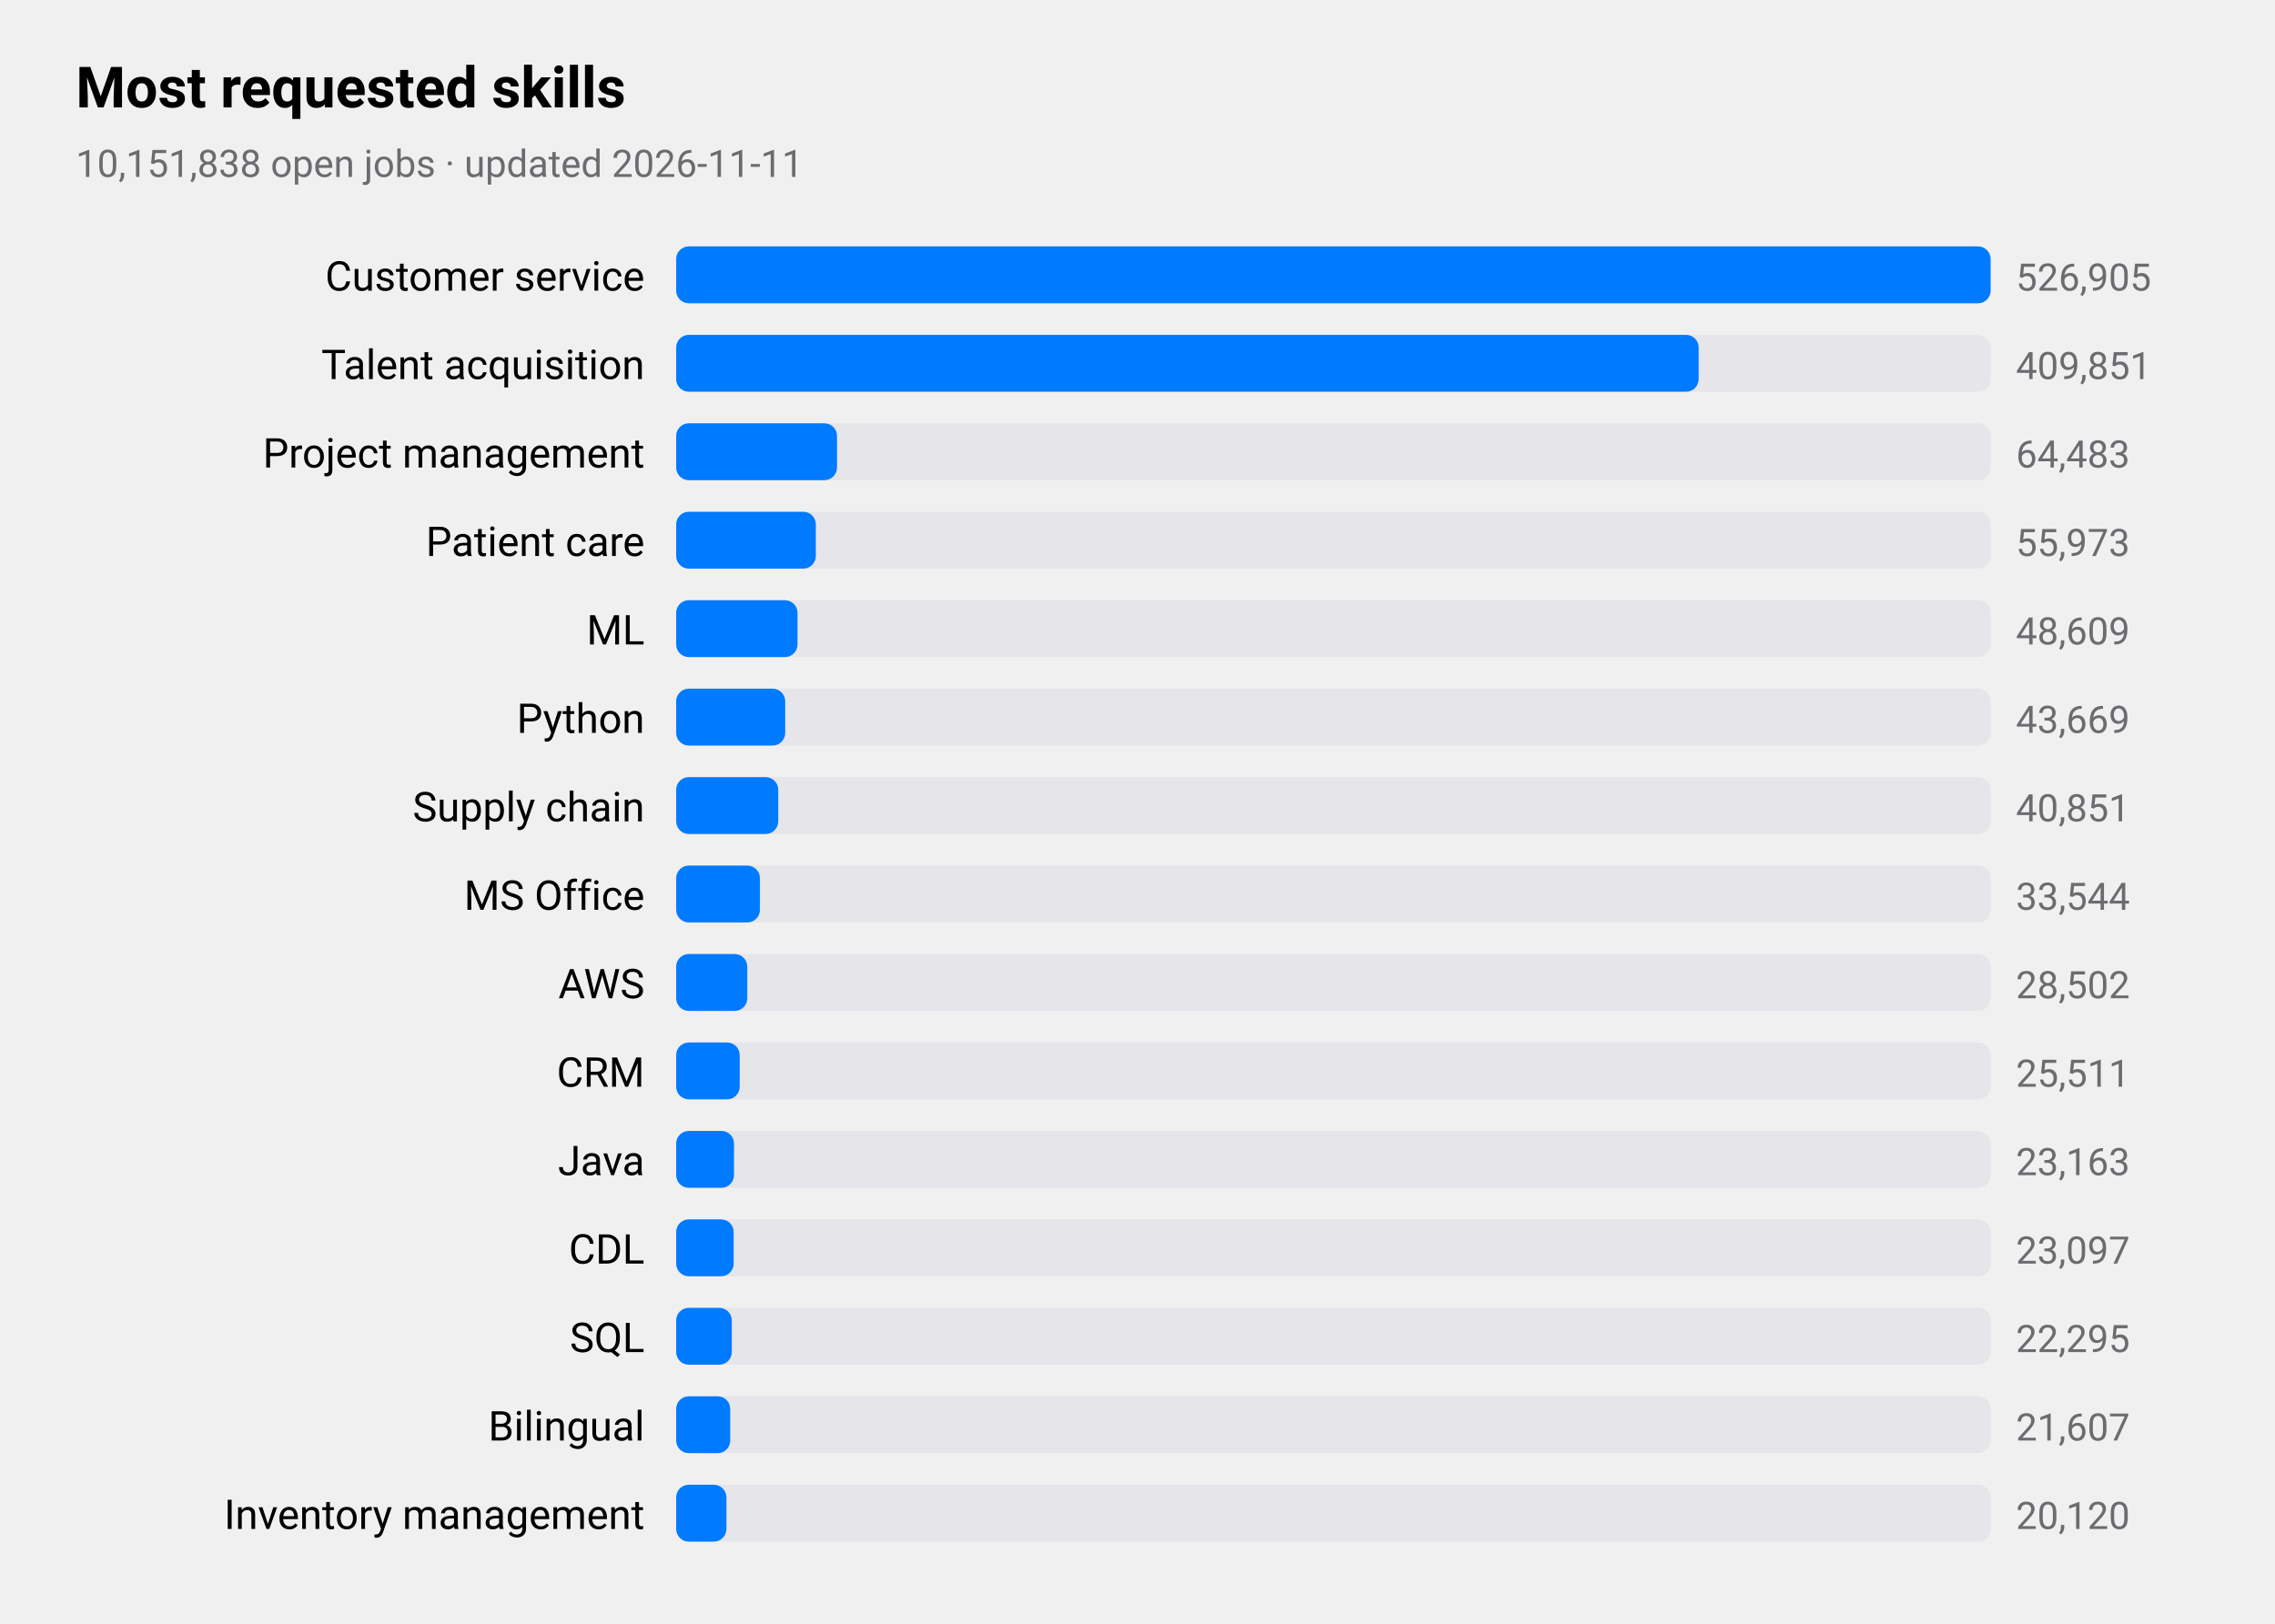
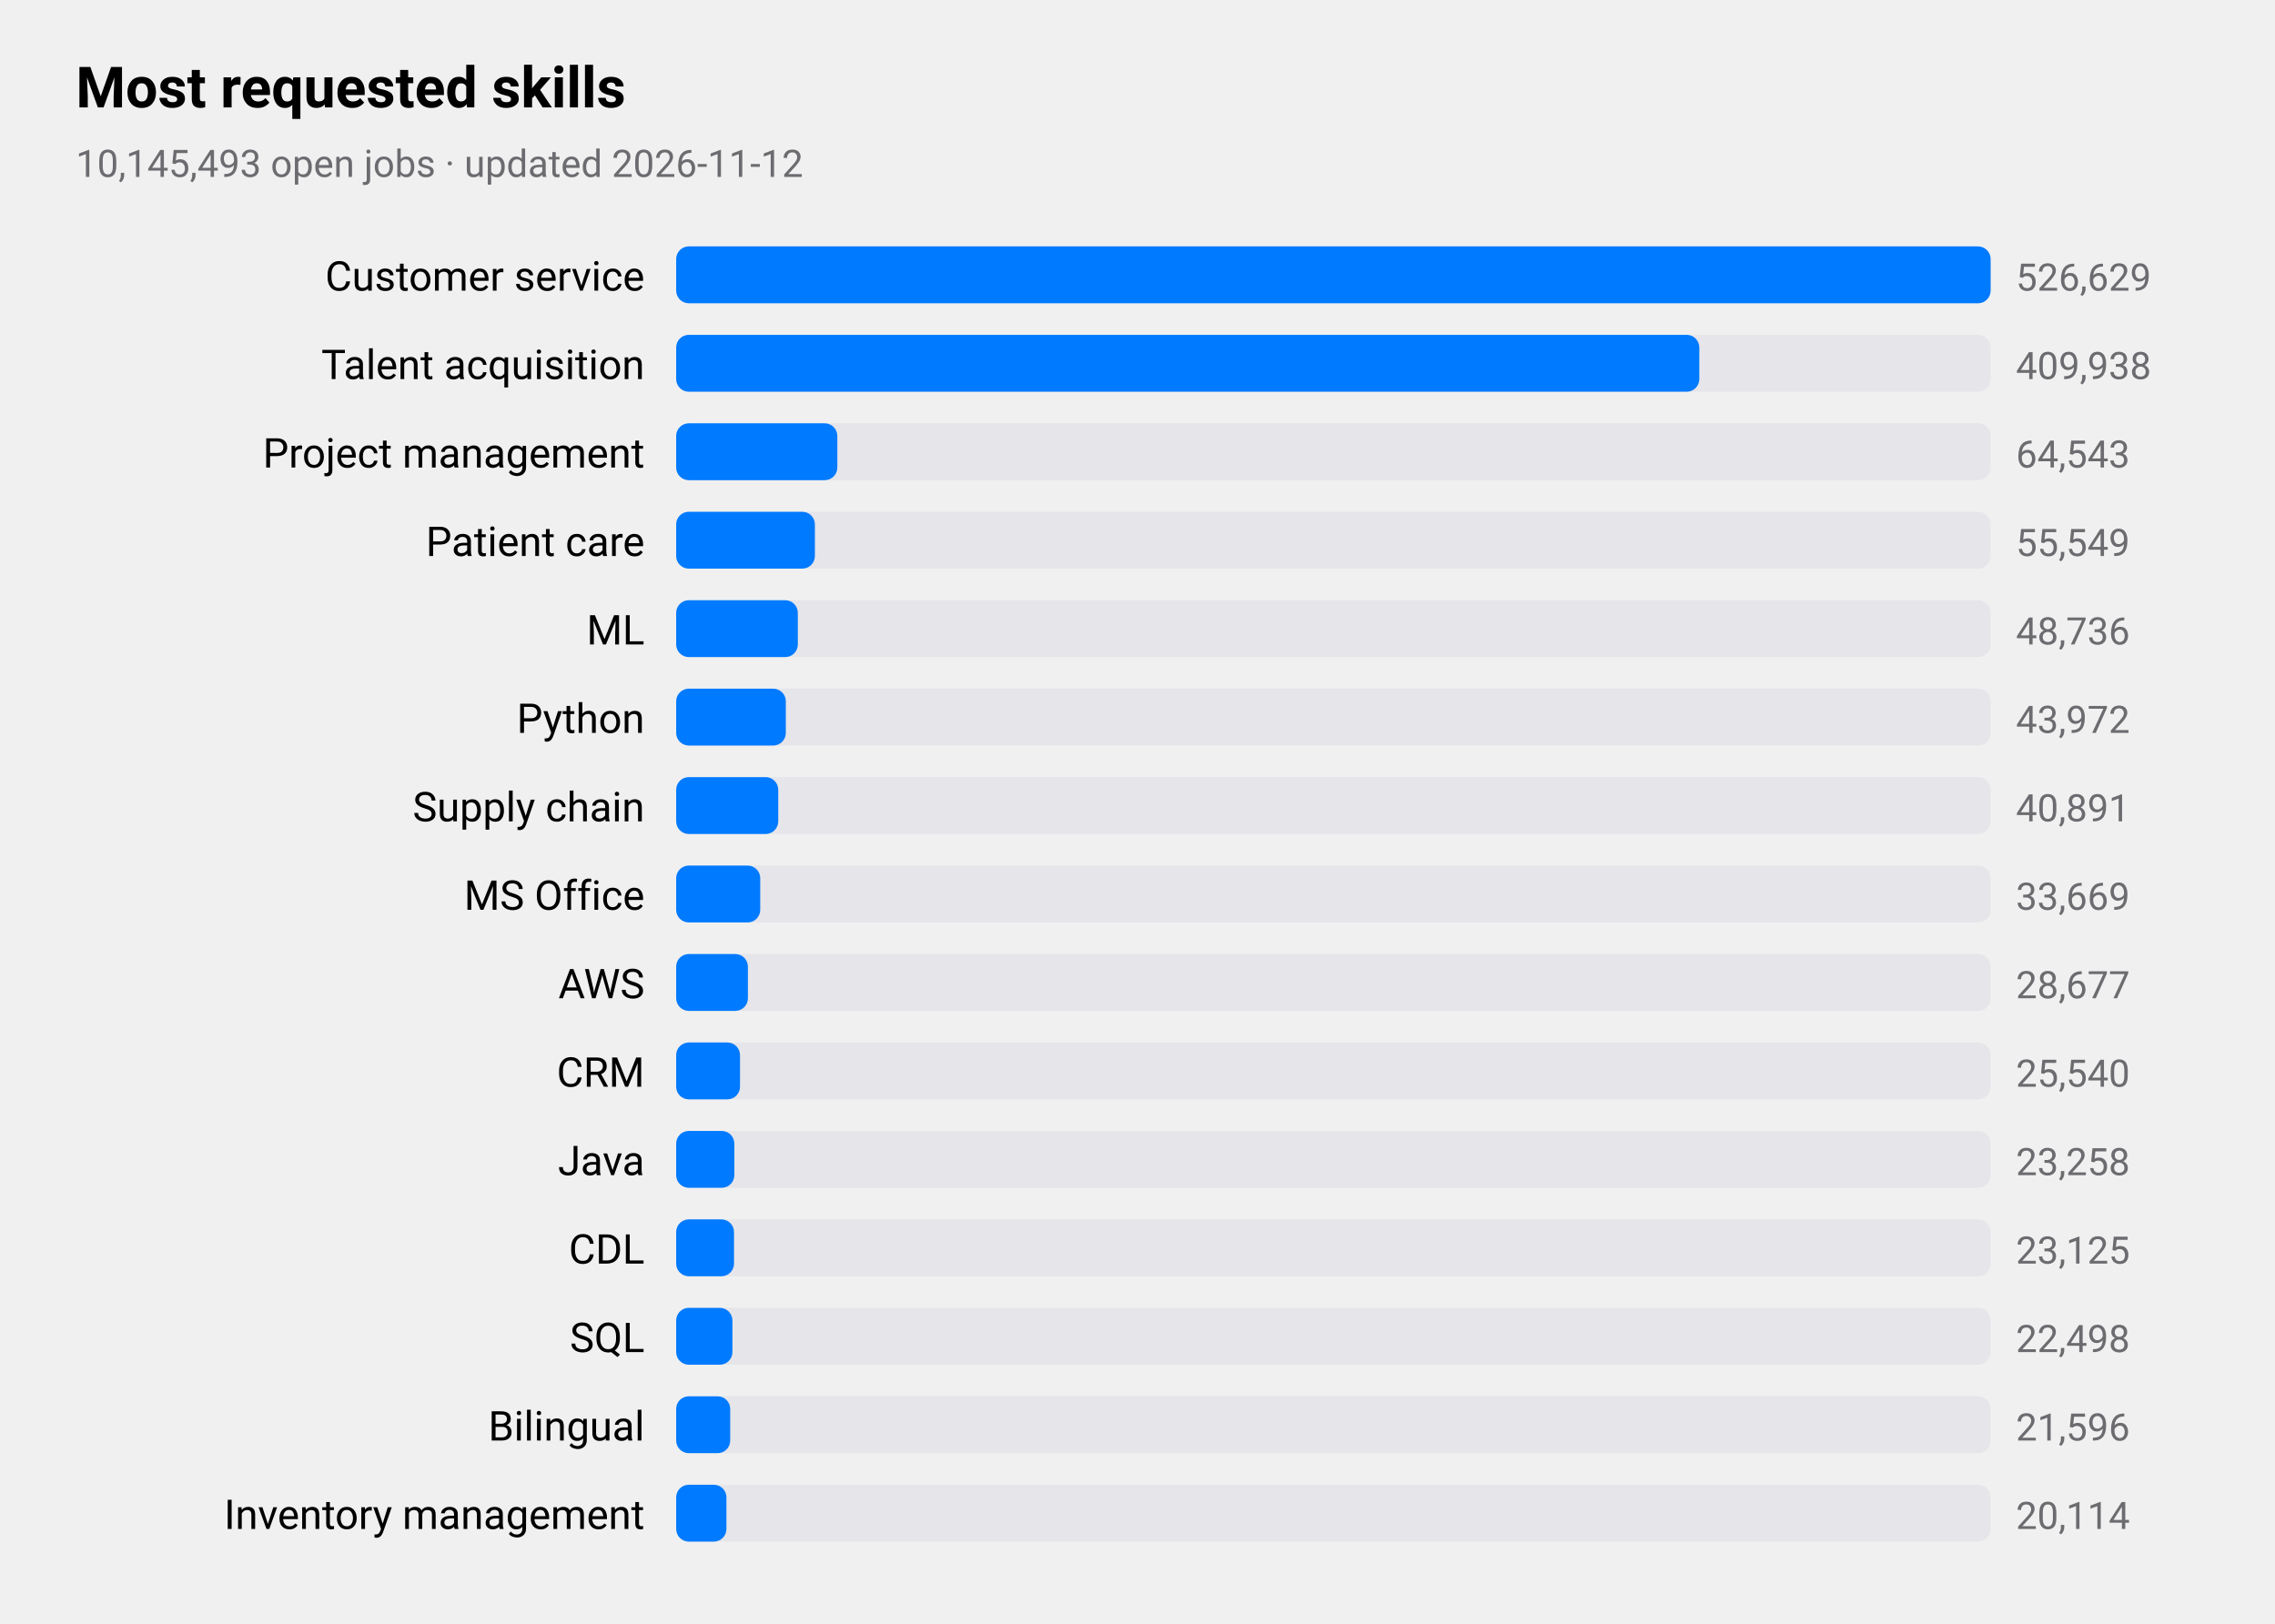
<svg xmlns="http://www.w3.org/2000/svg" viewBox="0 0 720 514" width="720" height="514" role="img" aria-label="Most requested skills">
  <style>
text{font-family:-apple-system,BlinkMacSystemFont,"SF Pro Text","Helvetica Neue","Segoe UI",Roboto,sans-serif;fill:#000}
.sub,.val,.axis{fill:#6c6c70}.bar{fill:#007aff}.track{fill:#e5e5ea}.grid{stroke:#d1d1d6}
.l1{fill:none;stroke:#007aff;stroke-width:2.5}.d1{fill:#007aff}.l2{fill:none;stroke:#ff9500;stroke-width:2.5}.d2{fill:#ff9500}
.l3{fill:none;stroke:#34c759;stroke-width:2.5}.d3{fill:#34c759}.l4{fill:none;stroke:#af52de;stroke-width:2.5}.d4{fill:#af52de}
.l5{fill:none;stroke:#ff3b30;stroke-width:2.5}.d5{fill:#ff3b30}.l6{fill:none;stroke:#00b8d4;stroke-width:2.5}.d6{fill:#00b8d4}
@media(prefers-color-scheme:dark){text{fill:#fff}.sub,.val,.axis{fill:#98989d}.bar{fill:#0a84ff}.track{fill:#2c2c2e}.grid{stroke:#38383a}
.l1{stroke:#0a84ff}.d1{fill:#0a84ff}.l2{stroke:#ff9f0a}.d2{fill:#ff9f0a}
.l3{stroke:#30d158}.d3{fill:#30d158}.l4{stroke:#bf5af2}.d4{fill:#bf5af2}.l5{stroke:#ff453a}.d5{fill:#ff453a}.l6{stroke:#40cbe0}.d6{fill:#40cbe0}}
</style>
  <text x="24" y="34" font-size="18" font-weight="600">Most requested skills</text>
-   <text class="sub" x="24" y="56" font-size="12">10,151,838 open jobs · updated 2026-11-11</text>
+   <text class="sub" x="24" y="56" font-size="12">10,145,493 open jobs · updated 2026-11-12</text>
  <text x="204" y="92" font-size="13" text-anchor="end">Customer service</text>
  <rect class="track" x="214" y="78" width="416" height="18" rx="4" />
  <rect class="bar" x="214" y="78" width="416.0" height="18" rx="4" />
-   <text class="val" x="638" y="92" font-size="12">526,905</text>
+   <text class="val" x="638" y="92" font-size="12">526,629</text>
  <text x="204" y="120" font-size="13" text-anchor="end">Talent acquisition</text>
  <rect class="track" x="214" y="106" width="416" height="18" rx="4" />
-   <rect class="bar" x="214" y="106" width="323.6" height="18" rx="4" />
-   <text class="val" x="638" y="120" font-size="12">409,851</text>
+   <rect class="bar" x="214" y="106" width="323.8" height="18" rx="4" />
+   <text class="val" x="638" y="120" font-size="12">409,938</text>
  <text x="204" y="148" font-size="13" text-anchor="end">Project management</text>
  <rect class="track" x="214" y="134" width="416" height="18" rx="4" />
-   <rect class="bar" x="214" y="134" width="50.9" height="18" rx="4" />
-   <text class="val" x="638" y="148" font-size="12">64,483</text>
+   <rect class="bar" x="214" y="134" width="51.0" height="18" rx="4" />
+   <text class="val" x="638" y="148" font-size="12">64,543</text>
  <text x="204" y="176" font-size="13" text-anchor="end">Patient care</text>
  <rect class="track" x="214" y="162" width="416" height="18" rx="4" />
-   <rect class="bar" x="214" y="162" width="44.2" height="18" rx="4" />
-   <text class="val" x="638" y="176" font-size="12">55,973</text>
+   <rect class="bar" x="214" y="162" width="43.9" height="18" rx="4" />
+   <text class="val" x="638" y="176" font-size="12">55,549</text>
  <text x="204" y="204" font-size="13" text-anchor="end">ML</text>
  <rect class="track" x="214" y="190" width="416" height="18" rx="4" />
-   <rect class="bar" x="214" y="190" width="38.4" height="18" rx="4" />
-   <text class="val" x="638" y="204" font-size="12">48,609</text>
+   <rect class="bar" x="214" y="190" width="38.5" height="18" rx="4" />
+   <text class="val" x="638" y="204" font-size="12">48,736</text>
  <text x="204" y="232" font-size="13" text-anchor="end">Python</text>
  <rect class="track" x="214" y="218" width="416" height="18" rx="4" />
-   <rect class="bar" x="214" y="218" width="34.5" height="18" rx="4" />
-   <text class="val" x="638" y="232" font-size="12">43,669</text>
+   <rect class="bar" x="214" y="218" width="34.7" height="18" rx="4" />
+   <text class="val" x="638" y="232" font-size="12">43,972</text>
  <text x="204" y="260" font-size="13" text-anchor="end">Supply chain</text>
  <rect class="track" x="214" y="246" width="416" height="18" rx="4" />
  <rect class="bar" x="214" y="246" width="32.3" height="18" rx="4" />
-   <text class="val" x="638" y="260" font-size="12">40,851</text>
+   <text class="val" x="638" y="260" font-size="12">40,891</text>
  <text x="204" y="288" font-size="13" text-anchor="end">MS Office</text>
  <rect class="track" x="214" y="274" width="416" height="18" rx="4" />
-   <rect class="bar" x="214" y="274" width="26.5" height="18" rx="4" />
-   <text class="val" x="638" y="288" font-size="12">33,544</text>
+   <rect class="bar" x="214" y="274" width="26.6" height="18" rx="4" />
+   <text class="val" x="638" y="288" font-size="12">33,669</text>
  <text x="204" y="316" font-size="13" text-anchor="end">AWS</text>
  <rect class="track" x="214" y="302" width="416" height="18" rx="4" />
-   <rect class="bar" x="214" y="302" width="22.5" height="18" rx="4" />
-   <text class="val" x="638" y="316" font-size="12">28,502</text>
+   <rect class="bar" x="214" y="302" width="22.7" height="18" rx="4" />
+   <text class="val" x="638" y="316" font-size="12">28,677</text>
  <text x="204" y="344" font-size="13" text-anchor="end">CRM</text>
  <rect class="track" x="214" y="330" width="416" height="18" rx="4" />
-   <rect class="bar" x="214" y="330" width="20.1" height="18" rx="4" />
-   <text class="val" x="638" y="344" font-size="12">25,511</text>
+   <rect class="bar" x="214" y="330" width="20.2" height="18" rx="4" />
+   <text class="val" x="638" y="344" font-size="12">25,540</text>
  <text x="204" y="372" font-size="13" text-anchor="end">Java</text>
  <rect class="track" x="214" y="358" width="416" height="18" rx="4" />
-   <rect class="bar" x="214" y="358" width="18.3" height="18" rx="4" />
-   <text class="val" x="638" y="372" font-size="12">23,163</text>
+   <rect class="bar" x="214" y="358" width="18.4" height="18" rx="4" />
+   <text class="val" x="638" y="372" font-size="12">23,258</text>
  <text x="204" y="400" font-size="13" text-anchor="end">CDL</text>
  <rect class="track" x="214" y="386" width="416" height="18" rx="4" />
-   <rect class="bar" x="214" y="386" width="18.2" height="18" rx="4" />
-   <text class="val" x="638" y="400" font-size="12">23,097</text>
+   <rect class="bar" x="214" y="386" width="18.3" height="18" rx="4" />
+   <text class="val" x="638" y="400" font-size="12">23,125</text>
  <text x="204" y="428" font-size="13" text-anchor="end">SQL</text>
  <rect class="track" x="214" y="414" width="416" height="18" rx="4" />
-   <rect class="bar" x="214" y="414" width="17.6" height="18" rx="4" />
-   <text class="val" x="638" y="428" font-size="12">22,295</text>
+   <rect class="bar" x="214" y="414" width="17.8" height="18" rx="4" />
+   <text class="val" x="638" y="428" font-size="12">22,498</text>
  <text x="204" y="456" font-size="13" text-anchor="end">Bilingual</text>
  <rect class="track" x="214" y="442" width="416" height="18" rx="4" />
  <rect class="bar" x="214" y="442" width="17.1" height="18" rx="4" />
-   <text class="val" x="638" y="456" font-size="12">21,607</text>
+   <text class="val" x="638" y="456" font-size="12">21,596</text>
  <text x="204" y="484" font-size="13" text-anchor="end">Inventory management</text>
  <rect class="track" x="214" y="470" width="416" height="18" rx="4" />
  <rect class="bar" x="214" y="470" width="15.9" height="18" rx="4" />
-   <text class="val" x="638" y="484" font-size="12">20,120</text>
+   <text class="val" x="638" y="484" font-size="12">20,114</text>
</svg>
